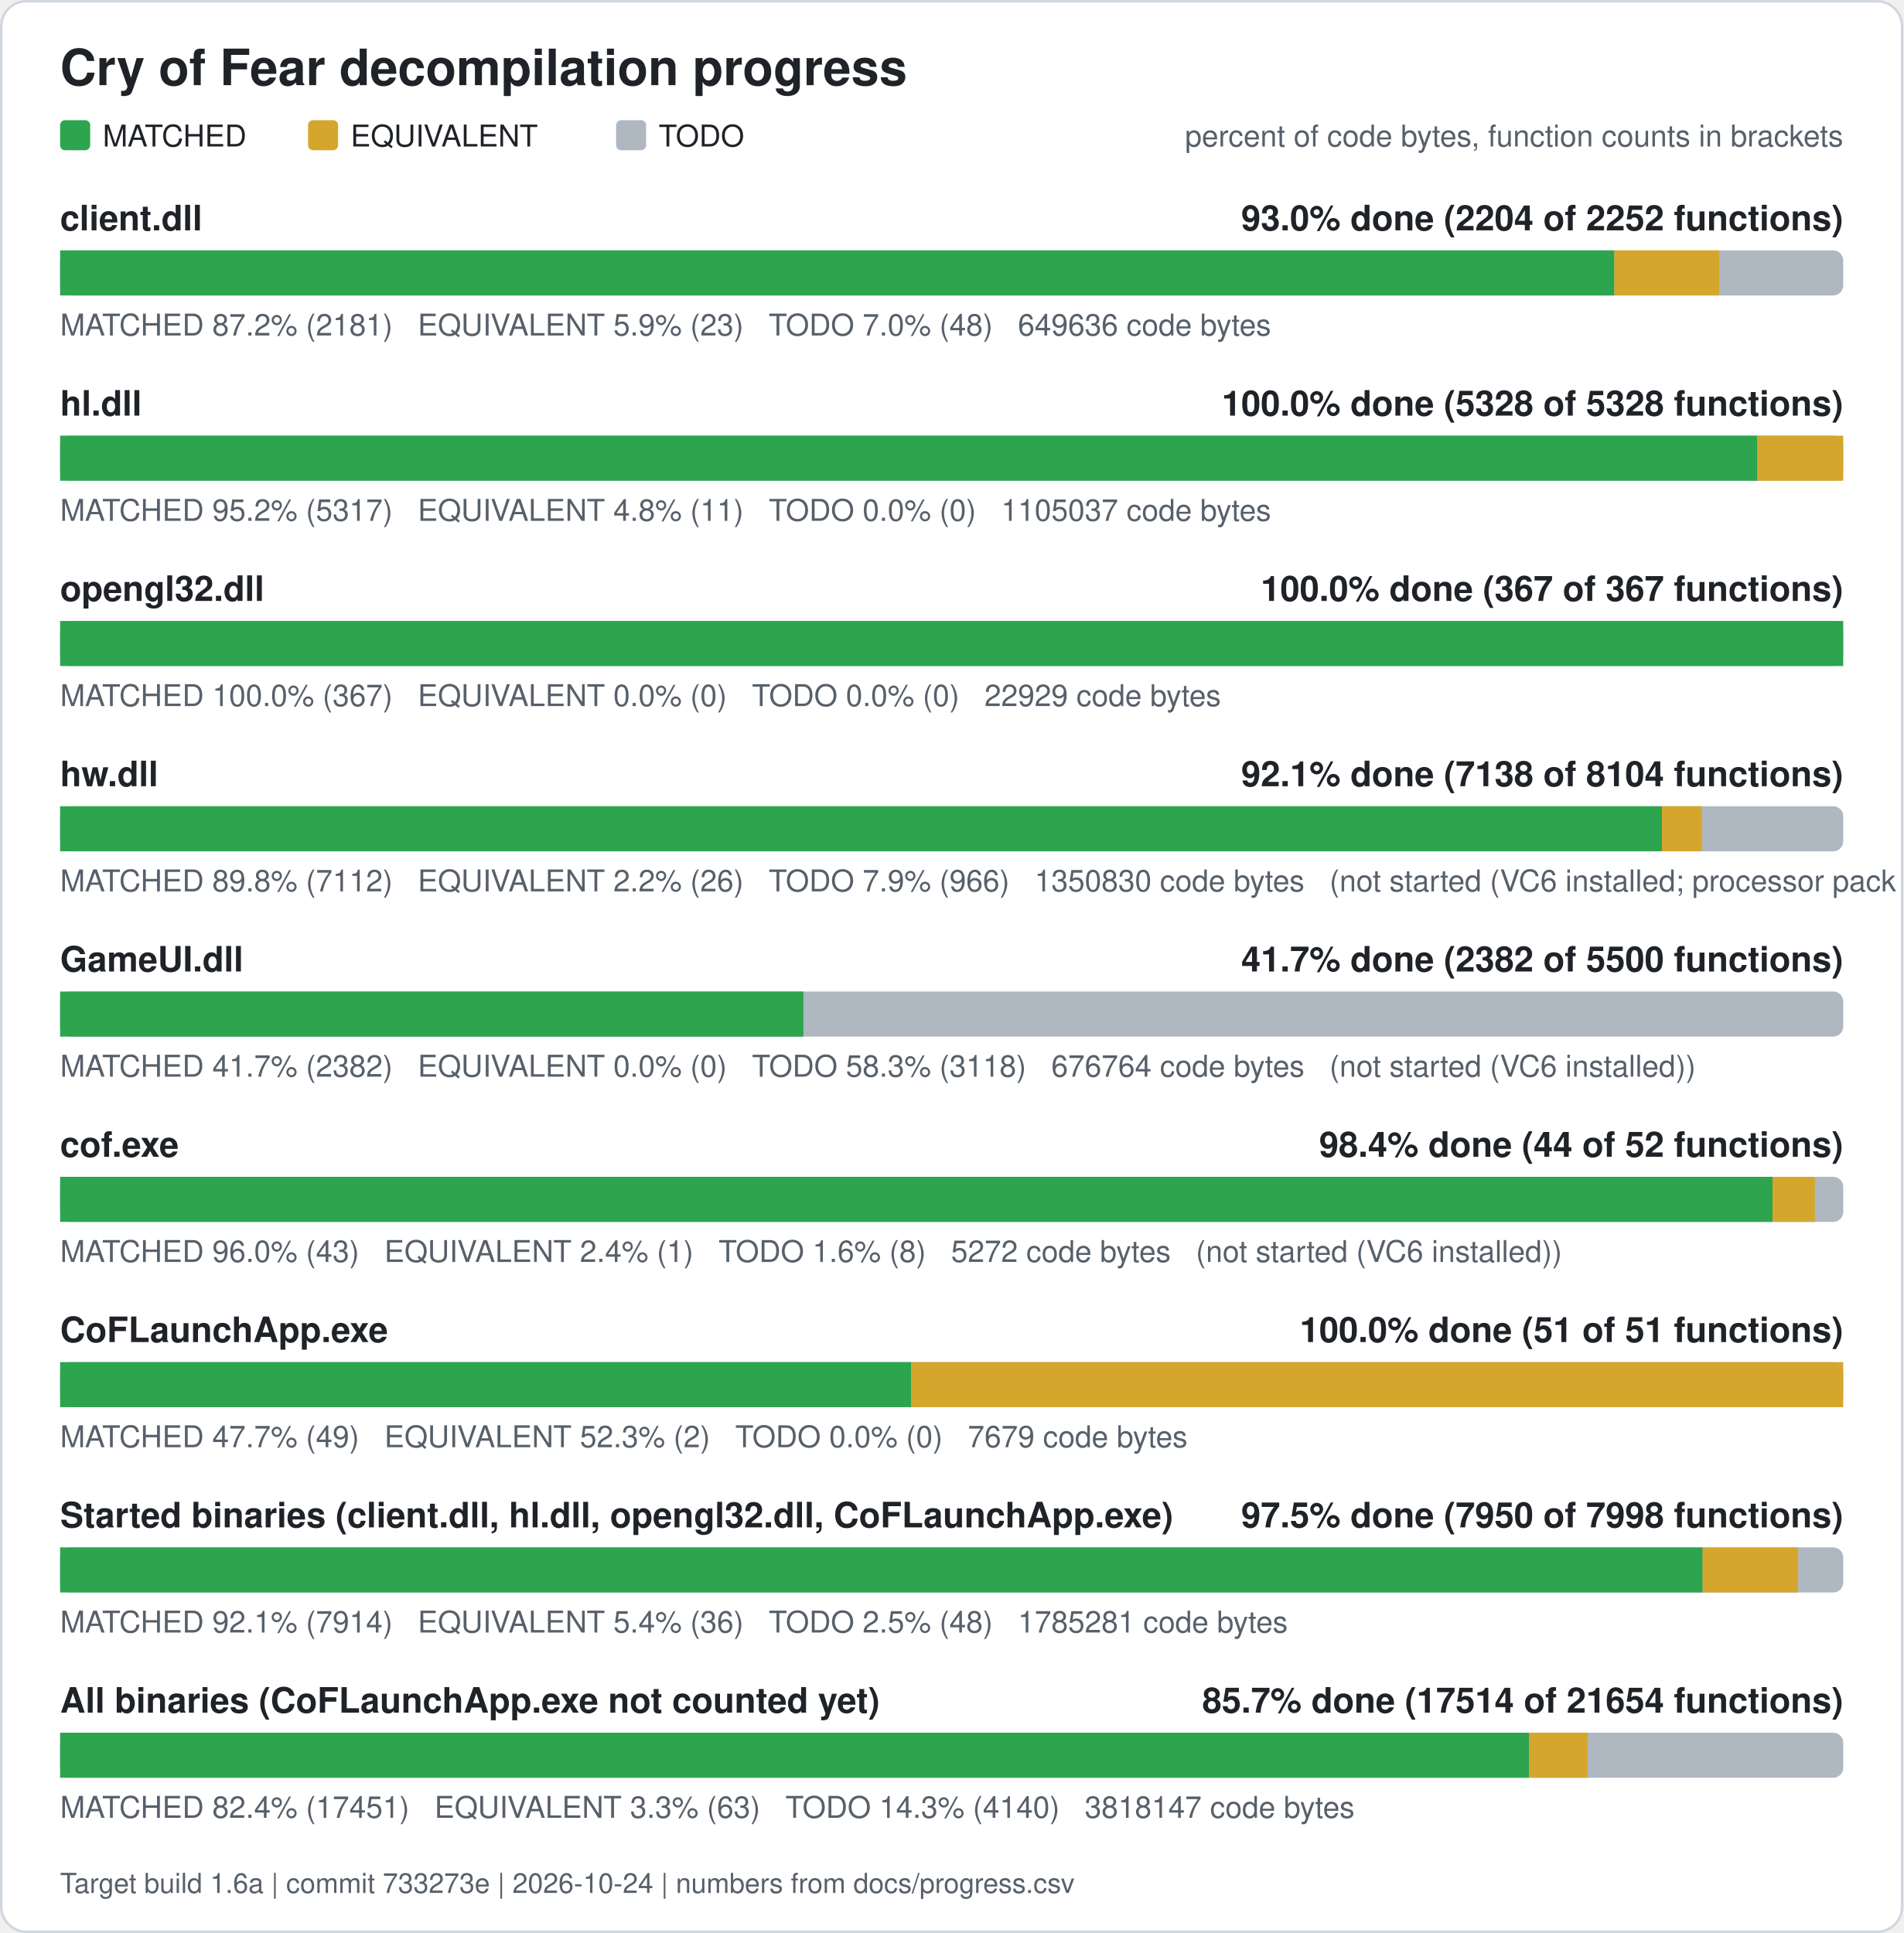
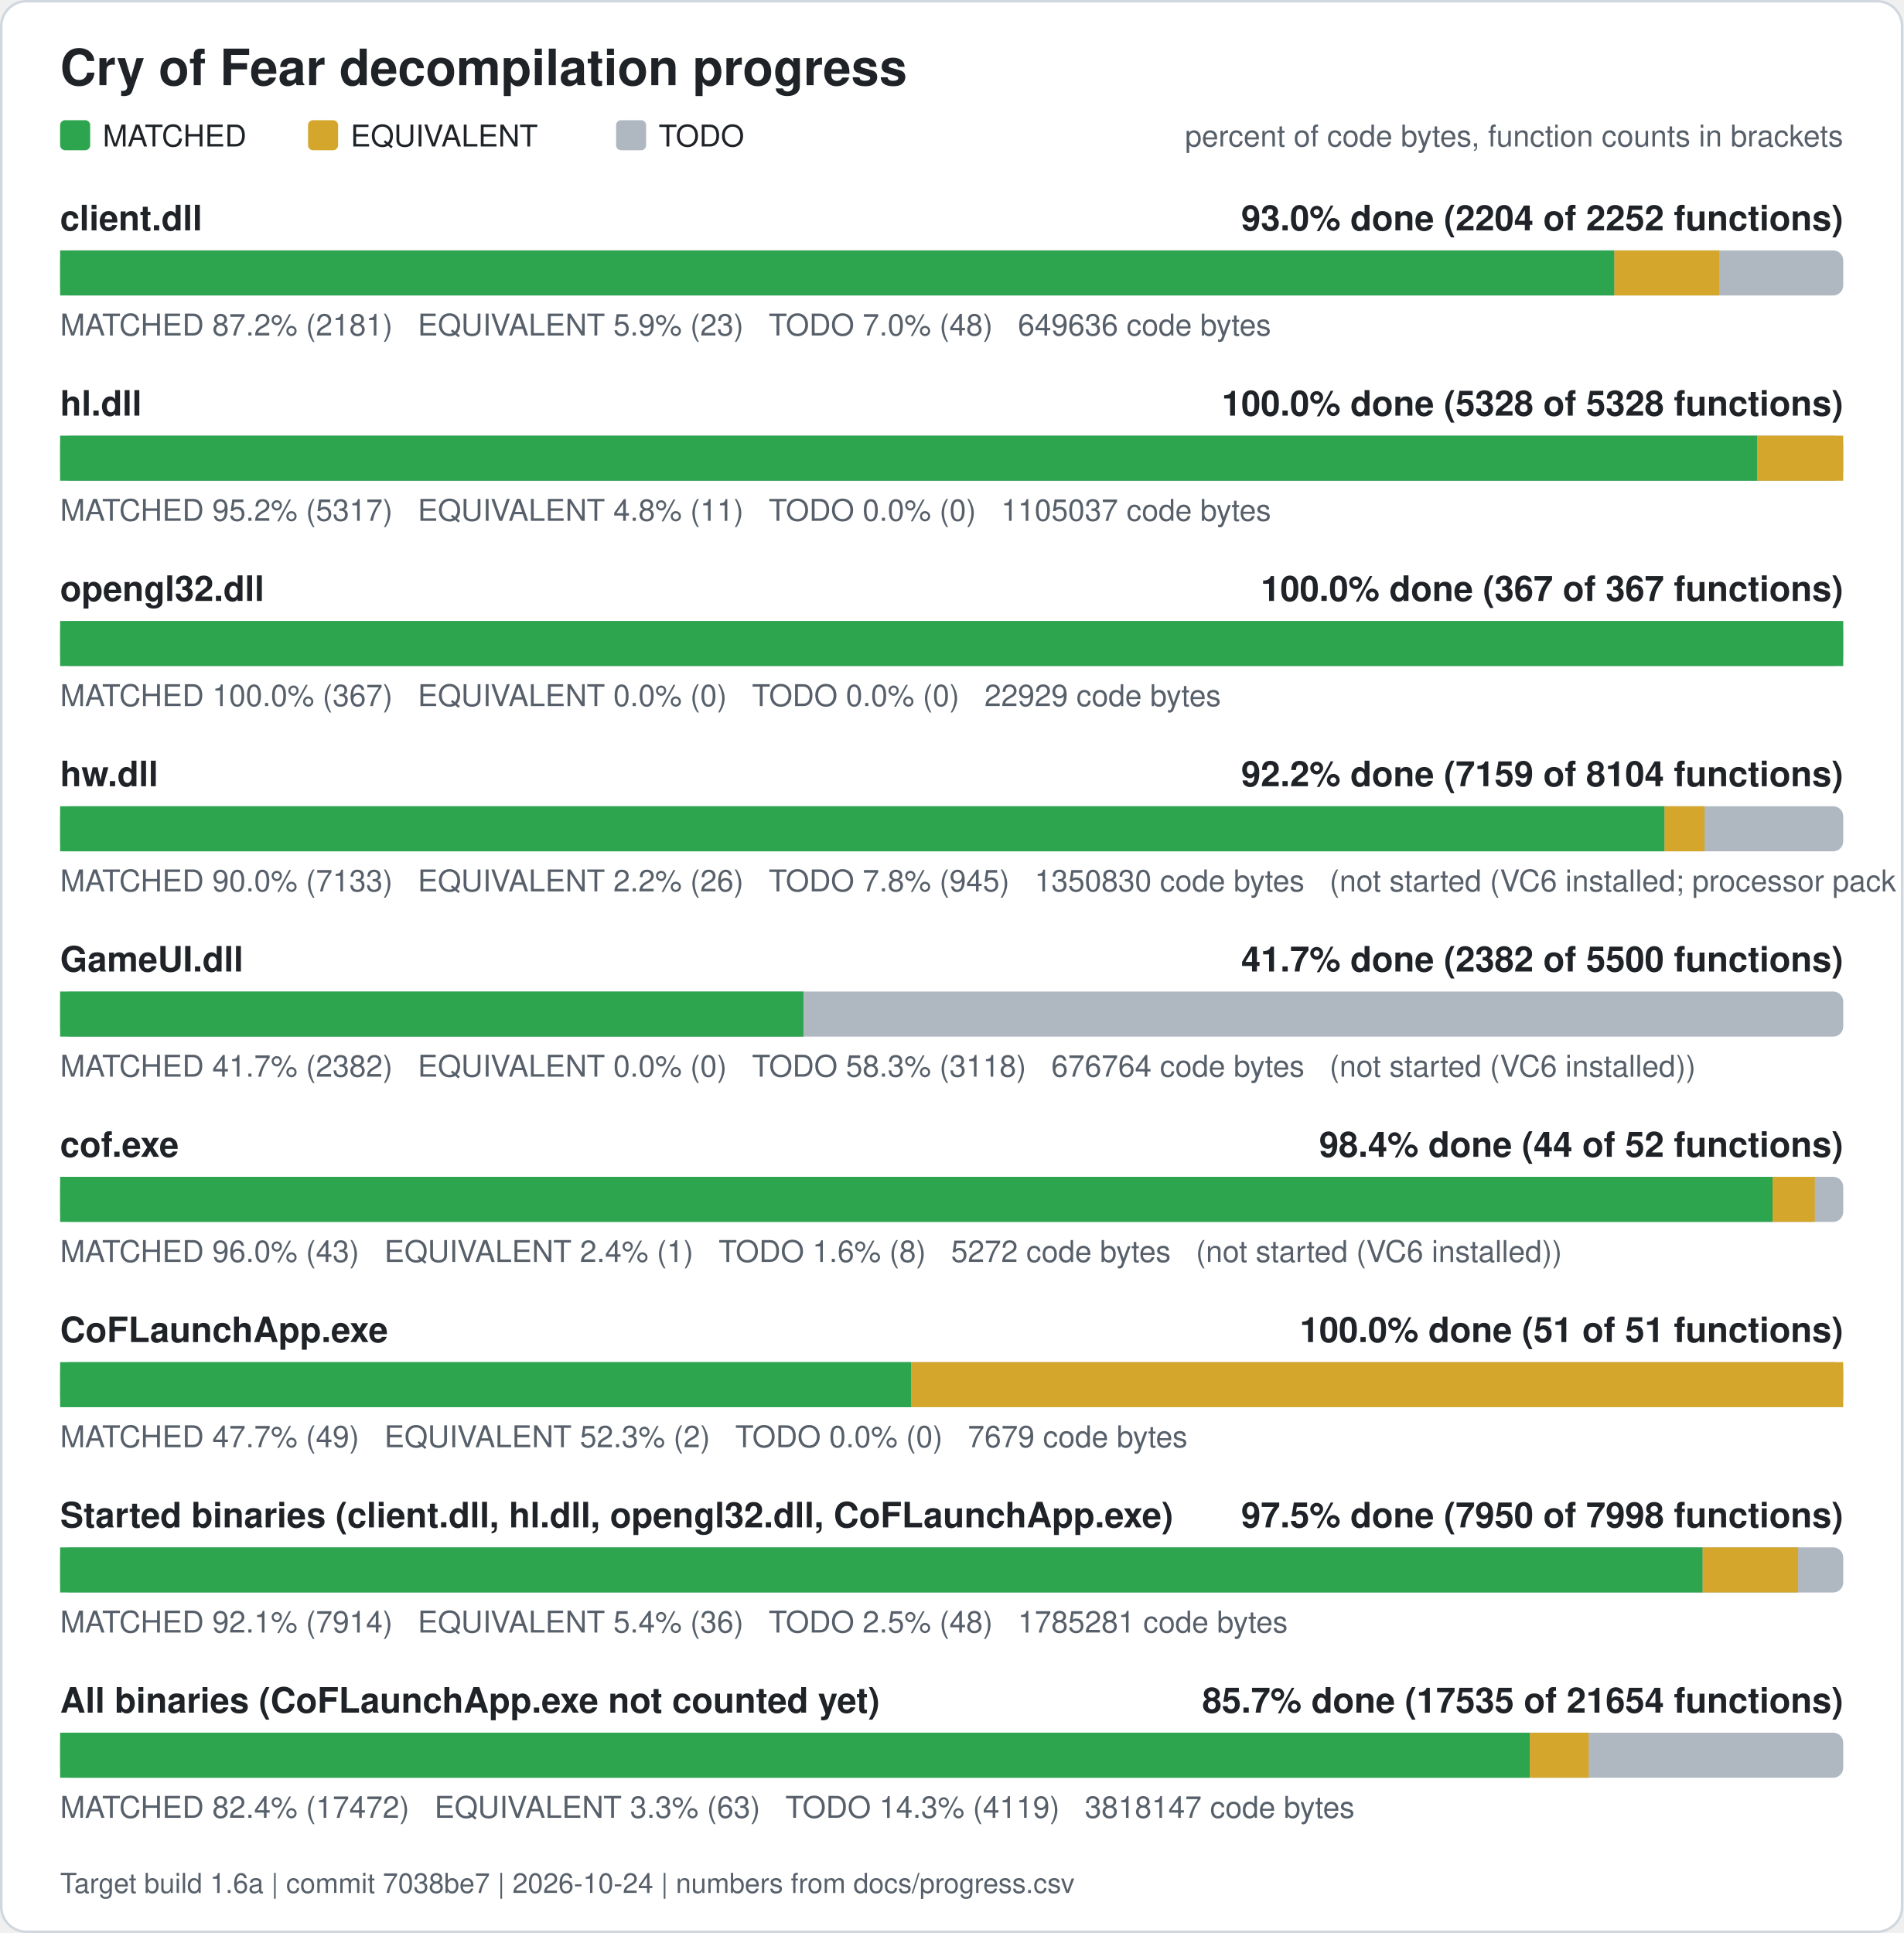
<svg xmlns="http://www.w3.org/2000/svg" width="760" height="772" viewBox="0 0 760 772" role="img" aria-label="Cry of Fear decompilation progress">
  <rect x="0.5" y="0.5" width="759" height="771" rx="10" fill="#ffffff" stroke="#d0d7de" />
  <text x="24" y="34" font-family="Segoe UI, Helvetica, Arial, sans-serif" font-size="20" font-weight="600" fill="#1f2328">Cry of Fear decompilation progress</text>
  <rect x="24" y="48" width="12" height="12" rx="2" fill="#2da44e" />
  <text x="41" y="58.5" font-family="Segoe UI, Helvetica, Arial, sans-serif" font-size="12" fill="#1f2328">MATCHED</text>
  <rect x="123" y="48" width="12" height="12" rx="2" fill="#d4a72c" />
  <text x="140" y="58.5" font-family="Segoe UI, Helvetica, Arial, sans-serif" font-size="12" fill="#1f2328">EQUIVALENT</text>
  <rect x="246" y="48" width="12" height="12" rx="2" fill="#afb8c1" />
  <text x="263" y="58.5" font-family="Segoe UI, Helvetica, Arial, sans-serif" font-size="12" fill="#1f2328">TODO</text>
  <text x="736" y="58.5" font-family="Segoe UI, Helvetica, Arial, sans-serif" font-size="12" fill="#57606a" text-anchor="end">percent of code bytes, function counts in brackets</text>
  <text x="24" y="92" font-family="Segoe UI, Helvetica, Arial, sans-serif" font-size="14" font-weight="600" fill="#1f2328">client.dll</text>
  <text x="736" y="92" font-family="Segoe UI, Helvetica, Arial, sans-serif" font-size="14" font-weight="600" fill="#1f2328" text-anchor="end">93.0% done (2204 of 2252 functions)</text>
  <rect x="24" y="100" width="712" height="18" rx="4" fill="#afb8c1" />
  <rect x="24.00" y="100" width="620.61" height="18" fill="#2da44e" />
  <rect x="644.61" y="100" width="41.89" height="18" fill="#d4a72c" />
  <text x="24" y="134" font-family="Segoe UI, Helvetica, Arial, sans-serif" font-size="12" fill="#57606a" xml:space="preserve">MATCHED 87.2% (2181)   EQUIVALENT 5.9% (23)   TODO 7.0% (48)   649636 code bytes</text>
  <text x="24" y="166" font-family="Segoe UI, Helvetica, Arial, sans-serif" font-size="14" font-weight="600" fill="#1f2328">hl.dll</text>
  <text x="736" y="166" font-family="Segoe UI, Helvetica, Arial, sans-serif" font-size="14" font-weight="600" fill="#1f2328" text-anchor="end">100.0% done (5328 of 5328 functions)</text>
  <rect x="24" y="174" width="712" height="18" rx="4" fill="#afb8c1" />
  <rect x="24.00" y="174" width="677.61" height="18" fill="#2da44e" />
  <rect x="701.61" y="174" width="34.39" height="18" fill="#d4a72c" />
  <text x="24" y="208" font-family="Segoe UI, Helvetica, Arial, sans-serif" font-size="12" fill="#57606a" xml:space="preserve">MATCHED 95.2% (5317)   EQUIVALENT 4.8% (11)   TODO 0.0% (0)   1105037 code bytes</text>
  <text x="24" y="240" font-family="Segoe UI, Helvetica, Arial, sans-serif" font-size="14" font-weight="600" fill="#1f2328">opengl32.dll</text>
  <text x="736" y="240" font-family="Segoe UI, Helvetica, Arial, sans-serif" font-size="14" font-weight="600" fill="#1f2328" text-anchor="end">100.0% done (367 of 367 functions)</text>
  <rect x="24" y="248" width="712" height="18" rx="4" fill="#afb8c1" />
  <rect x="24.00" y="248" width="712.00" height="18" fill="#2da44e" />
  <text x="24" y="282" font-family="Segoe UI, Helvetica, Arial, sans-serif" font-size="12" fill="#57606a" xml:space="preserve">MATCHED 100.0% (367)   EQUIVALENT 0.0% (0)   TODO 0.0% (0)   22929 code bytes</text>
  <text x="24" y="314" font-family="Segoe UI, Helvetica, Arial, sans-serif" font-size="14" font-weight="600" fill="#1f2328">hw.dll</text>
-   <text x="736" y="314" font-family="Segoe UI, Helvetica, Arial, sans-serif" font-size="14" font-weight="600" fill="#1f2328" text-anchor="end">92.1% done (7138 of 8104 functions)</text>
+   <text x="736" y="314" font-family="Segoe UI, Helvetica, Arial, sans-serif" font-size="14" font-weight="600" fill="#1f2328" text-anchor="end">92.2% done (7159 of 8104 functions)</text>
  <rect x="24" y="322" width="712" height="18" rx="4" fill="#afb8c1" />
-   <rect x="24.00" y="322" width="639.60" height="18" fill="#2da44e" />
-   <rect x="663.60" y="322" width="15.98" height="18" fill="#d4a72c" />
-   <text x="24" y="356" font-family="Segoe UI, Helvetica, Arial, sans-serif" font-size="12" fill="#57606a" xml:space="preserve">MATCHED 89.8% (7112)   EQUIVALENT 2.2% (26)   TODO 7.9% (966)   1350830 code bytes   (not started (VC6 installed; processor pack and VS 2005 objects need those compilers))</text>
+   <rect x="24.00" y="322" width="640.65" height="18" fill="#2da44e" />
+   <rect x="664.65" y="322" width="15.98" height="18" fill="#d4a72c" />
+   <text x="24" y="356" font-family="Segoe UI, Helvetica, Arial, sans-serif" font-size="12" fill="#57606a" xml:space="preserve">MATCHED 90.0% (7133)   EQUIVALENT 2.2% (26)   TODO 7.8% (945)   1350830 code bytes   (not started (VC6 installed; processor pack and VS 2005 objects need those compilers))</text>
  <text x="24" y="388" font-family="Segoe UI, Helvetica, Arial, sans-serif" font-size="14" font-weight="600" fill="#1f2328">GameUI.dll</text>
  <text x="736" y="388" font-family="Segoe UI, Helvetica, Arial, sans-serif" font-size="14" font-weight="600" fill="#1f2328" text-anchor="end">41.7% done (2382 of 5500 functions)</text>
  <rect x="24" y="396" width="712" height="18" rx="4" fill="#afb8c1" />
  <rect x="24.00" y="396" width="296.80" height="18" fill="#2da44e" />
  <text x="24" y="430" font-family="Segoe UI, Helvetica, Arial, sans-serif" font-size="12" fill="#57606a" xml:space="preserve">MATCHED 41.7% (2382)   EQUIVALENT 0.0% (0)   TODO 58.3% (3118)   676764 code bytes   (not started (VC6 installed))</text>
  <text x="24" y="462" font-family="Segoe UI, Helvetica, Arial, sans-serif" font-size="14" font-weight="600" fill="#1f2328">cof.exe</text>
  <text x="736" y="462" font-family="Segoe UI, Helvetica, Arial, sans-serif" font-size="14" font-weight="600" fill="#1f2328" text-anchor="end">98.4% done (44 of 52 functions)</text>
  <rect x="24" y="470" width="712" height="18" rx="4" fill="#afb8c1" />
  <rect x="24.00" y="470" width="683.77" height="18" fill="#2da44e" />
  <rect x="707.77" y="470" width="16.88" height="18" fill="#d4a72c" />
  <text x="24" y="504" font-family="Segoe UI, Helvetica, Arial, sans-serif" font-size="12" fill="#57606a" xml:space="preserve">MATCHED 96.0% (43)   EQUIVALENT 2.4% (1)   TODO 1.6% (8)   5272 code bytes   (not started (VC6 installed))</text>
  <text x="24" y="536" font-family="Segoe UI, Helvetica, Arial, sans-serif" font-size="14" font-weight="600" fill="#1f2328">CoFLaunchApp.exe</text>
  <text x="736" y="536" font-family="Segoe UI, Helvetica, Arial, sans-serif" font-size="14" font-weight="600" fill="#1f2328" text-anchor="end">100.0% done (51 of 51 functions)</text>
  <rect x="24" y="544" width="712" height="18" rx="4" fill="#afb8c1" />
  <rect x="24.00" y="544" width="339.82" height="18" fill="#2da44e" />
  <rect x="363.82" y="544" width="372.18" height="18" fill="#d4a72c" />
  <text x="24" y="578" font-family="Segoe UI, Helvetica, Arial, sans-serif" font-size="12" fill="#57606a" xml:space="preserve">MATCHED 47.7% (49)   EQUIVALENT 52.3% (2)   TODO 0.0% (0)   7679 code bytes</text>
  <text x="24" y="610" font-family="Segoe UI, Helvetica, Arial, sans-serif" font-size="14" font-weight="600" fill="#1f2328">Started binaries (client.dll, hl.dll, opengl32.dll, CoFLaunchApp.exe)</text>
  <text x="736" y="610" font-family="Segoe UI, Helvetica, Arial, sans-serif" font-size="14" font-weight="600" fill="#1f2328" text-anchor="end">97.5% done (7950 of 7998 functions)</text>
  <rect x="24" y="618" width="712" height="18" rx="4" fill="#afb8c1" />
  <rect x="24.00" y="618" width="655.86" height="18" fill="#2da44e" />
  <rect x="679.86" y="618" width="38.13" height="18" fill="#d4a72c" />
  <text x="24" y="652" font-family="Segoe UI, Helvetica, Arial, sans-serif" font-size="12" fill="#57606a" xml:space="preserve">MATCHED 92.1% (7914)   EQUIVALENT 5.4% (36)   TODO 2.5% (48)   1785281 code bytes</text>
  <text x="24" y="684" font-family="Segoe UI, Helvetica, Arial, sans-serif" font-size="14" font-weight="600" fill="#1f2328">All binaries (CoFLaunchApp.exe not counted yet)</text>
-   <text x="736" y="684" font-family="Segoe UI, Helvetica, Arial, sans-serif" font-size="14" font-weight="600" fill="#1f2328" text-anchor="end">85.7% done (17514 of 21654 functions)</text>
+   <text x="736" y="684" font-family="Segoe UI, Helvetica, Arial, sans-serif" font-size="14" font-weight="600" fill="#1f2328" text-anchor="end">85.7% done (17535 of 21654 functions)</text>
  <rect x="24" y="692" width="712" height="18" rx="4" fill="#afb8c1" />
-   <rect x="24.00" y="692" width="586.50" height="18" fill="#2da44e" />
-   <rect x="610.50" y="692" width="23.50" height="18" fill="#d4a72c" />
-   <text x="24" y="726" font-family="Segoe UI, Helvetica, Arial, sans-serif" font-size="12" fill="#57606a" xml:space="preserve">MATCHED 82.4% (17451)   EQUIVALENT 3.3% (63)   TODO 14.3% (4140)   3818147 code bytes</text>
-   <text x="24" y="756" font-family="Segoe UI, Helvetica, Arial, sans-serif" font-size="11" fill="#57606a">Target build 1.6a | commit 733273e | 2026-10-24 | numbers from docs/progress.csv</text>
+   <rect x="24.00" y="692" width="586.87" height="18" fill="#2da44e" />
+   <rect x="610.87" y="692" width="23.50" height="18" fill="#d4a72c" />
+   <text x="24" y="726" font-family="Segoe UI, Helvetica, Arial, sans-serif" font-size="12" fill="#57606a" xml:space="preserve">MATCHED 82.4% (17472)   EQUIVALENT 3.3% (63)   TODO 14.3% (4119)   3818147 code bytes</text>
+   <text x="24" y="756" font-family="Segoe UI, Helvetica, Arial, sans-serif" font-size="11" fill="#57606a">Target build 1.6a | commit 7038be7 | 2026-10-24 | numbers from docs/progress.csv</text>
</svg>
